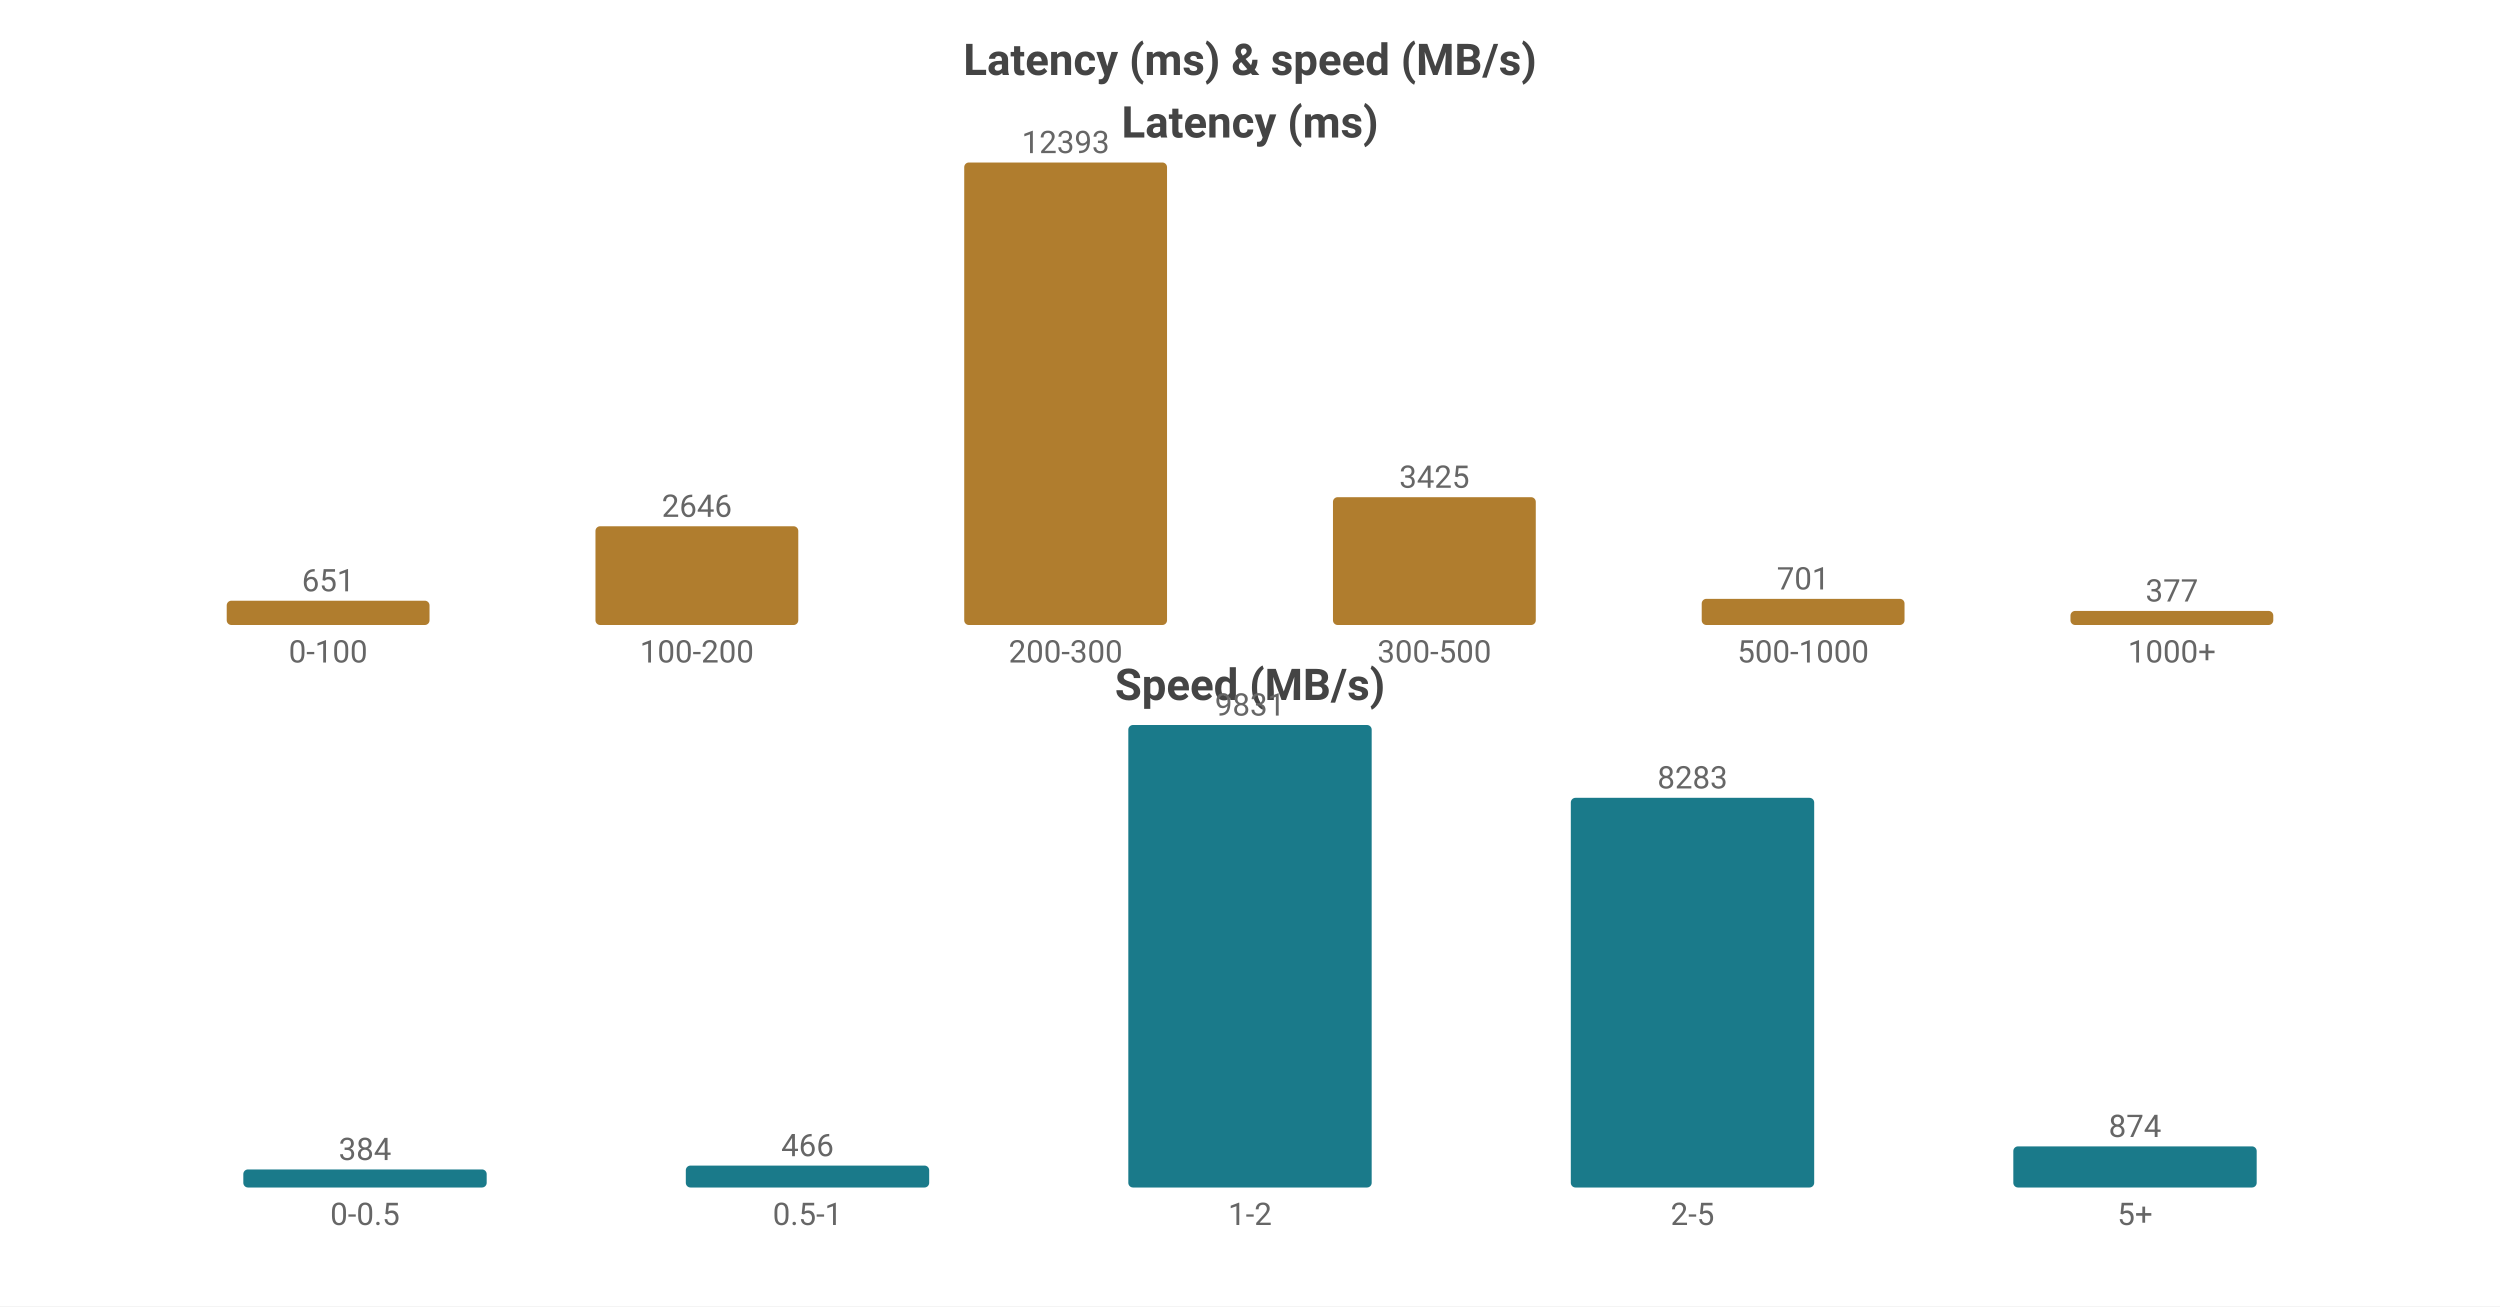
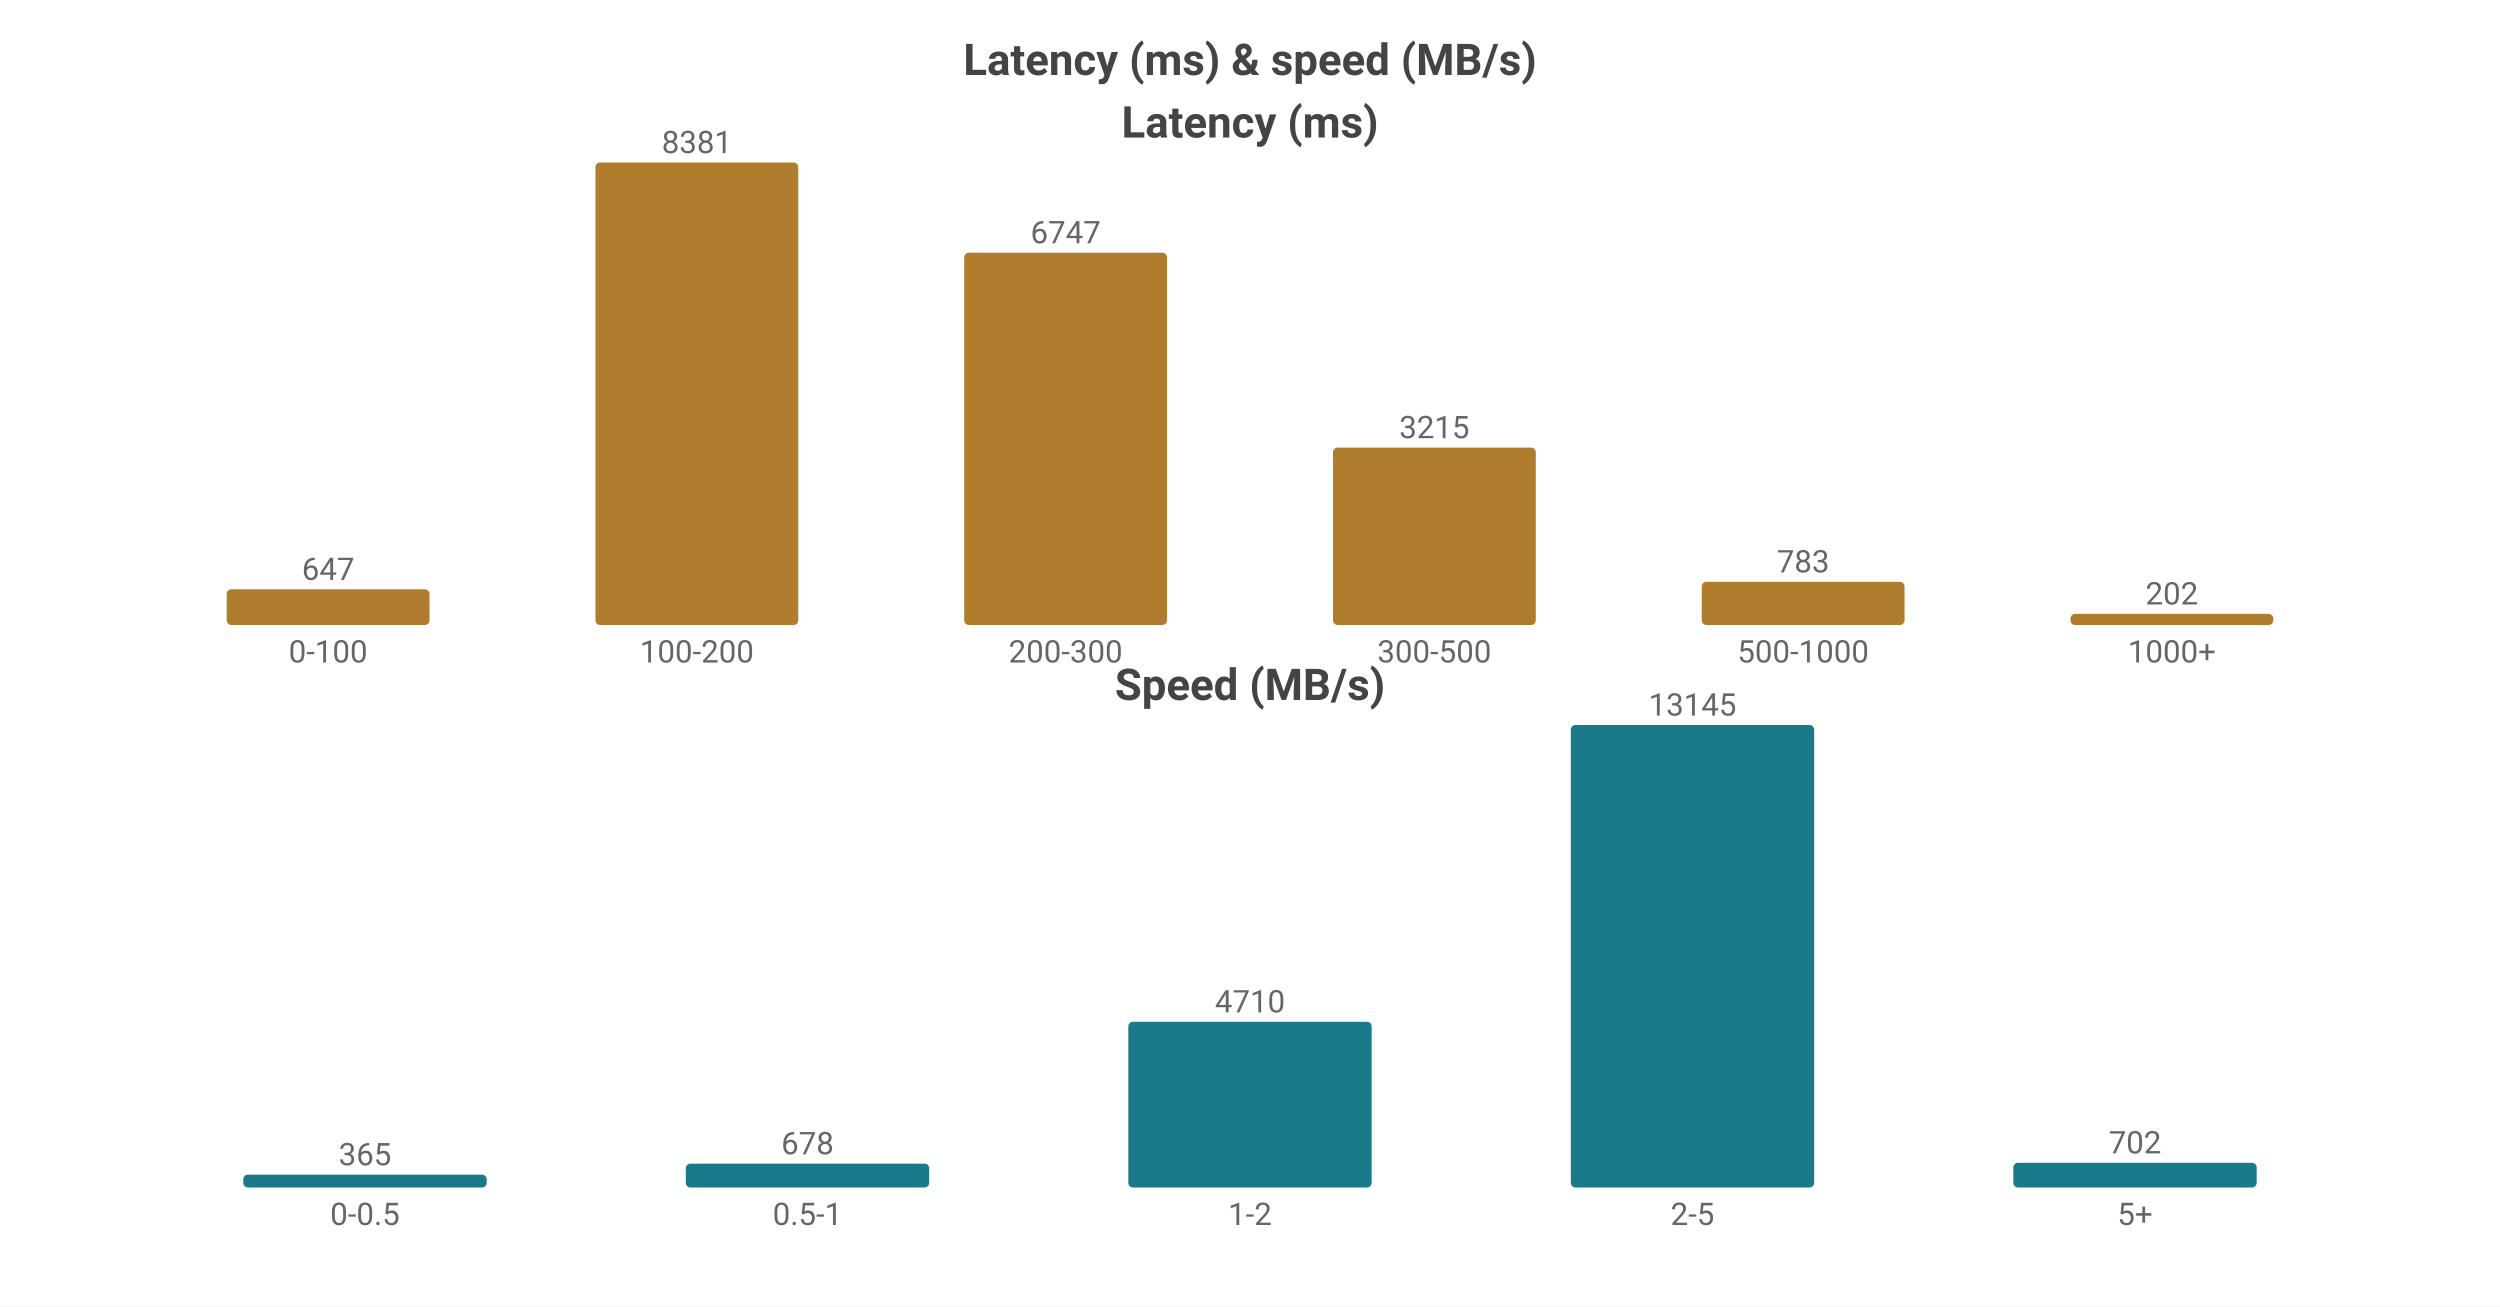
<svg xmlns="http://www.w3.org/2000/svg" width="800" height="418" viewBox="0 0 800 418">
  <rect width="800" height="418" fill="#ffffff" />
  <style>text{font-family:system-ui,-apple-system,'Segoe UI',Roboto,'PingFang SC','Microsoft YaHei','Noto Sans CJK SC',sans-serif}.g{stroke:#e8e8e8;stroke-width:1}.a{stroke:#999;stroke-width:1}.t{font-size:10px;fill:#666}.m{font-size:10px;text-anchor:middle;fill:#666}.e{font-size:10px;text-anchor:end;fill:#666}.l{font-size:11px;fill:#333}.tt{font-size:14px;font-weight:600;text-anchor:middle;fill:#444}.em{font-size:13px;text-anchor:middle;fill:#999}</style>
  <text class="tt" x="400.0" y="24">Latency (ms) &amp; speed (MB/s)</text>
  <text class="tt" x="400.0" y="44">Latency (ms)</text>
-   <rect x="72.55" y="192.226" width="64.9" height="7.774" fill="#b07d2e" rx="1.5" />
-   <text class="m" x="105.0" y="189.226">651</text>
+   <rect x="72.55" y="188.575" width="64.9" height="11.425" fill="#b07d2e" rx="1.5" />
+   <text class="m" x="105.0" y="185.575">647</text>
  <text class="m" x="105.0" y="212">0-100</text>
-   <rect x="190.55" y="168.401" width="64.9" height="31.599" fill="#b07d2e" rx="1.5" />
-   <text class="m" x="223.0" y="165.401">2646</text>
+   <rect x="190.55" y="52.0" width="64.9" height="148.0" fill="#b07d2e" rx="1.5" />
+   <text class="m" x="223.0" y="49.0">8381</text>
  <text class="m" x="223.0" y="212">100-200</text>
-   <rect x="308.55" y="52.0" width="64.9" height="148.0" fill="#b07d2e" rx="1.5" />
-   <text class="m" x="341.0" y="49.0">12393</text>
+   <rect x="308.55" y="80.855" width="64.9" height="119.145" fill="#b07d2e" rx="1.5" />
+   <text class="m" x="341.0" y="77.855">6747</text>
  <text class="m" x="341.0" y="212">200-300</text>
-   <rect x="426.55" y="159.098" width="64.9" height="40.902" fill="#b07d2e" rx="1.5" />
-   <text class="m" x="459.0" y="156.098">3425</text>
+   <rect x="426.55" y="143.226" width="64.9" height="56.774" fill="#b07d2e" rx="1.5" />
+   <text class="m" x="459.0" y="140.226">3215</text>
  <text class="m" x="459.0" y="212">300-500</text>
-   <rect x="544.55" y="191.628" width="64.9" height="8.372" fill="#b07d2e" rx="1.5" />
-   <text class="m" x="577.0" y="188.628">701</text>
+   <rect x="544.55" y="186.173" width="64.9" height="13.827" fill="#b07d2e" rx="1.5" />
+   <text class="m" x="577.0" y="183.173">783</text>
  <text class="m" x="577.0" y="212">500-1000</text>
-   <rect x="662.55" y="195.498" width="64.9" height="4.502" fill="#b07d2e" rx="1.5" />
-   <text class="m" x="695.0" y="192.498">377</text>
+   <rect x="662.55" y="196.433" width="64.9" height="3.567" fill="#b07d2e" rx="1.5" />
+   <text class="m" x="695.0" y="193.433">202</text>
  <text class="m" x="695.0" y="212">1000+</text>
  <text class="tt" x="400.0" y="224">Speed (MB/s)</text>
-   <rect x="77.86" y="374.219" width="77.88" height="5.781" fill="#1a7a8a" rx="1.5" />
-   <text class="m" x="116.8" y="371.219">384</text>
+   <rect x="77.86" y="375.89" width="77.88" height="4.11" fill="#1a7a8a" rx="1.5" />
+   <text class="m" x="116.8" y="372.89">365</text>
  <text class="m" x="116.8" y="392">0-0.5</text>
-   <rect x="219.46" y="372.985" width="77.88" height="7.015" fill="#1a7a8a" rx="1.5" />
-   <text class="m" x="258.4" y="369.985">466</text>
+   <rect x="219.46" y="372.366" width="77.88" height="7.634" fill="#1a7a8a" rx="1.5" />
+   <text class="m" x="258.4" y="369.366">678</text>
  <text class="m" x="258.4" y="392">0.5-1</text>
-   <rect x="361.06" y="232.0" width="77.88" height="148.0" fill="#1a7a8a" rx="1.5" />
-   <text class="m" x="400.0" y="229.0">9831</text>
+   <rect x="361.06" y="326.97" width="77.88" height="53.03" fill="#1a7a8a" rx="1.5" />
+   <text class="m" x="400.0" y="323.97">4710</text>
  <text class="m" x="400.0" y="392">1-2</text>
-   <rect x="502.66" y="255.304" width="77.88" height="124.696" fill="#1a7a8a" rx="1.5" />
-   <text class="m" x="541.6" y="252.304">8283</text>
+   <rect x="502.66" y="232.0" width="77.88" height="148.0" fill="#1a7a8a" rx="1.5" />
+   <text class="m" x="541.6" y="229.0">13145</text>
  <text class="m" x="541.6" y="392">2-5</text>
-   <rect x="644.26" y="366.842" width="77.88" height="13.158" fill="#1a7a8a" rx="1.5" />
-   <text class="m" x="683.2" y="363.842">874</text>
+   <rect x="644.26" y="372.096" width="77.88" height="7.904" fill="#1a7a8a" rx="1.5" />
+   <text class="m" x="683.2" y="369.096">702</text>
  <text class="m" x="683.2" y="392">5+</text>
</svg>
